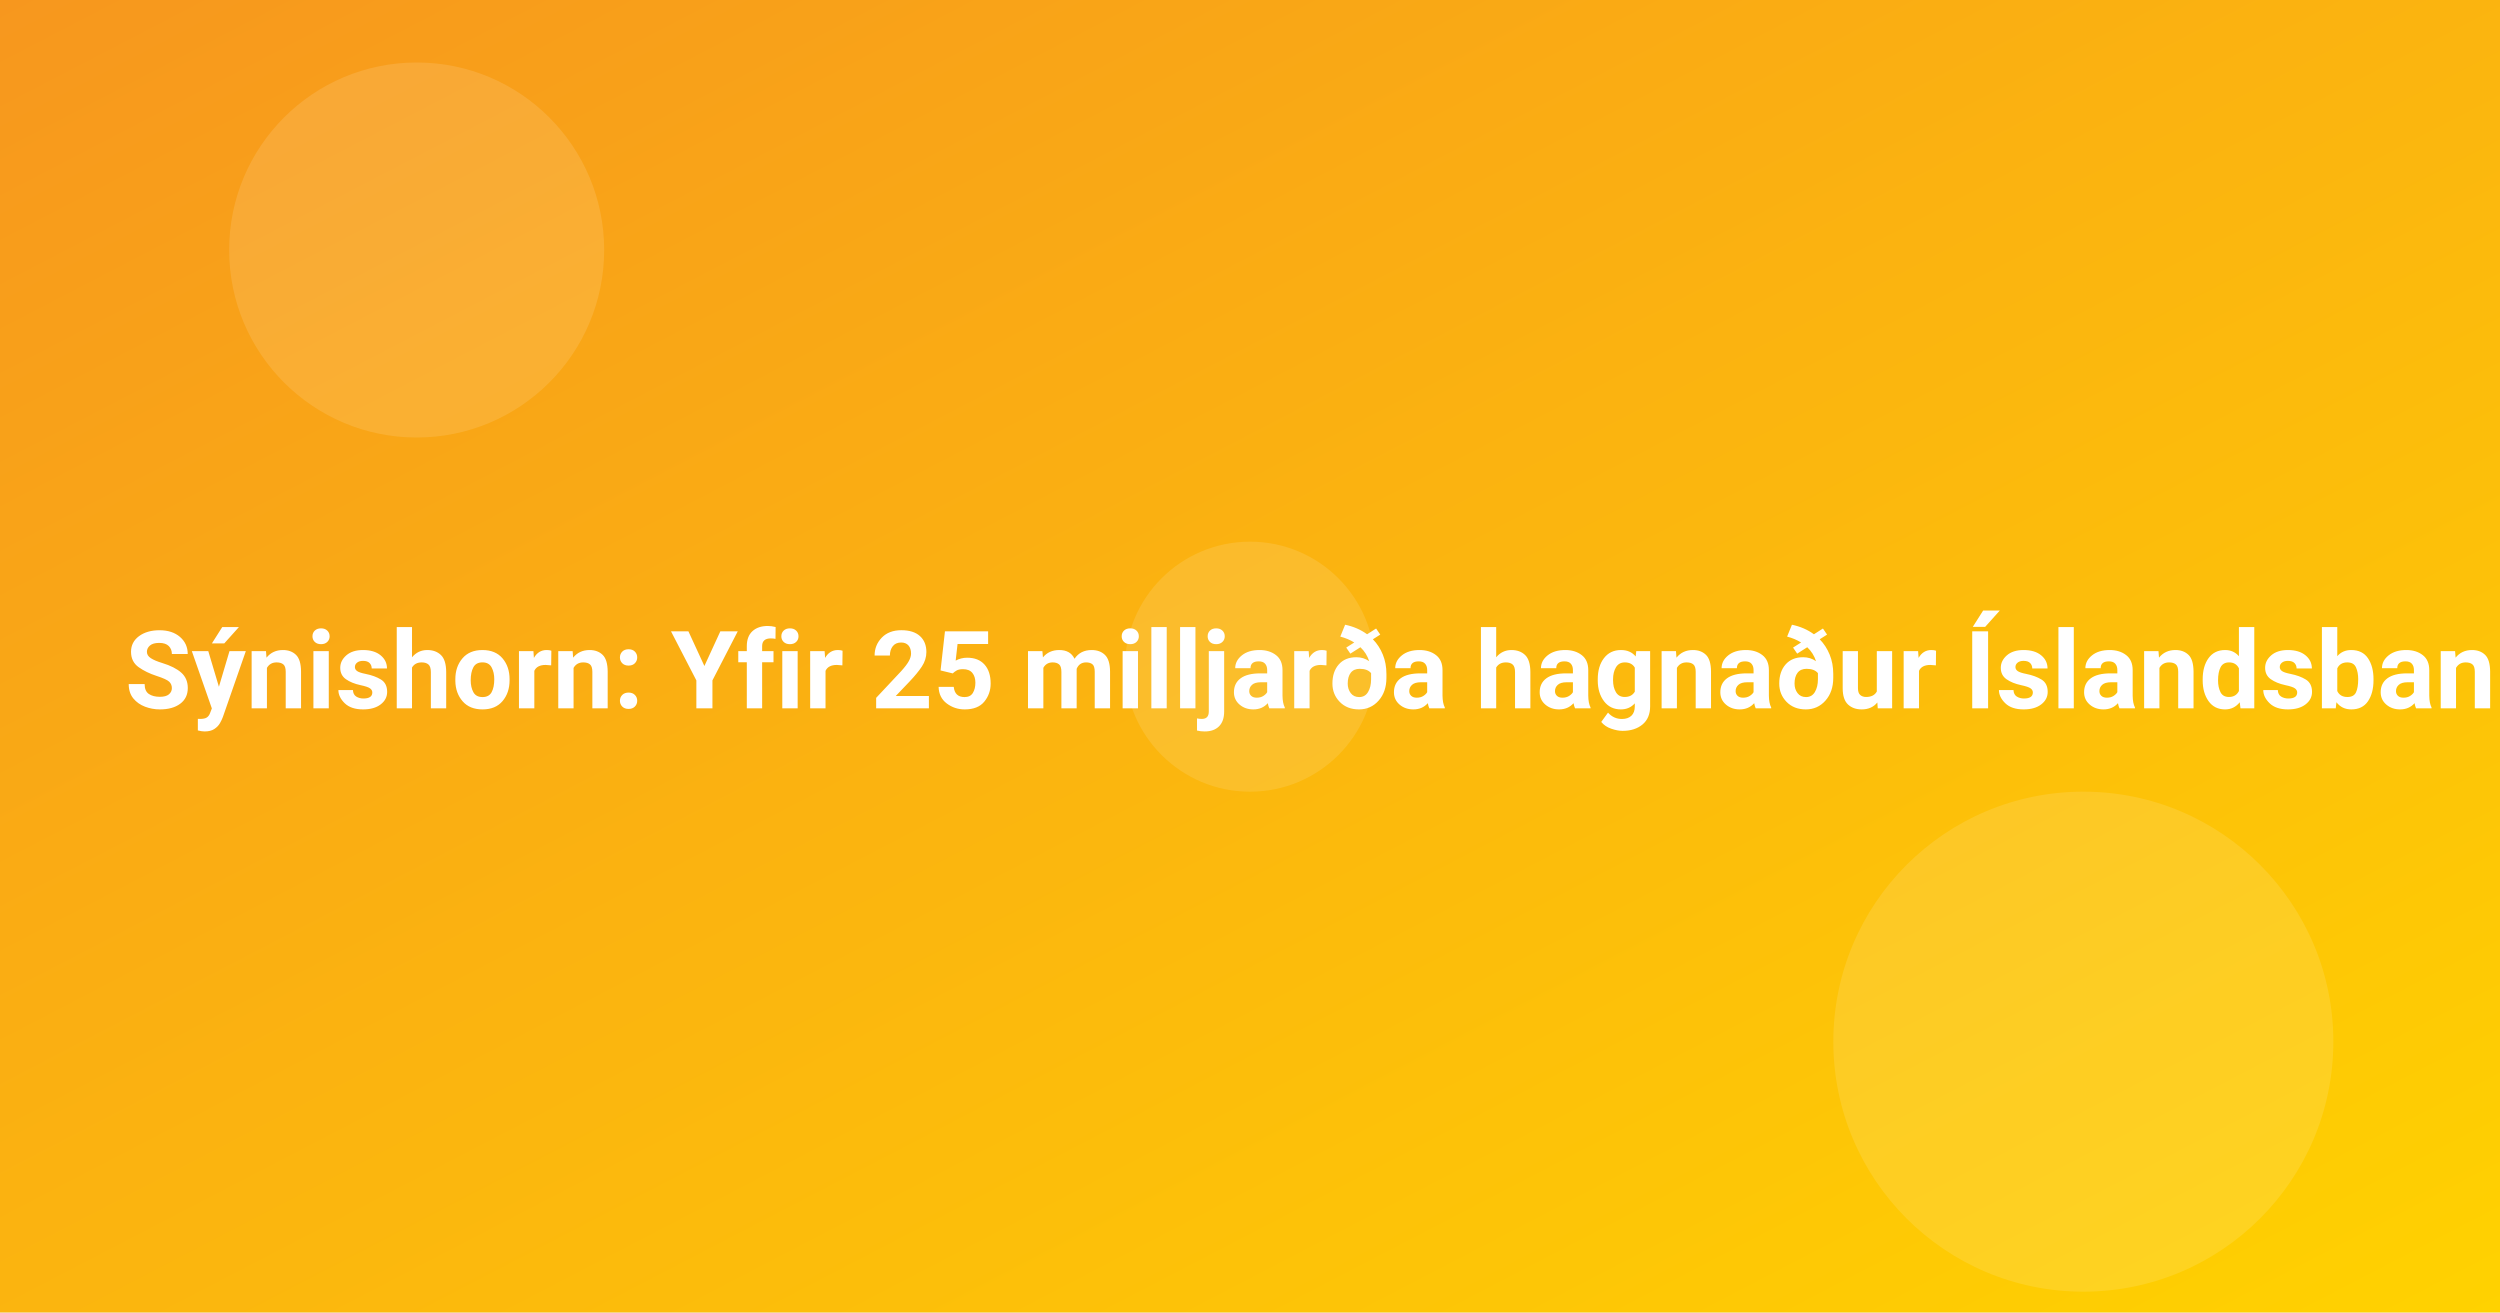
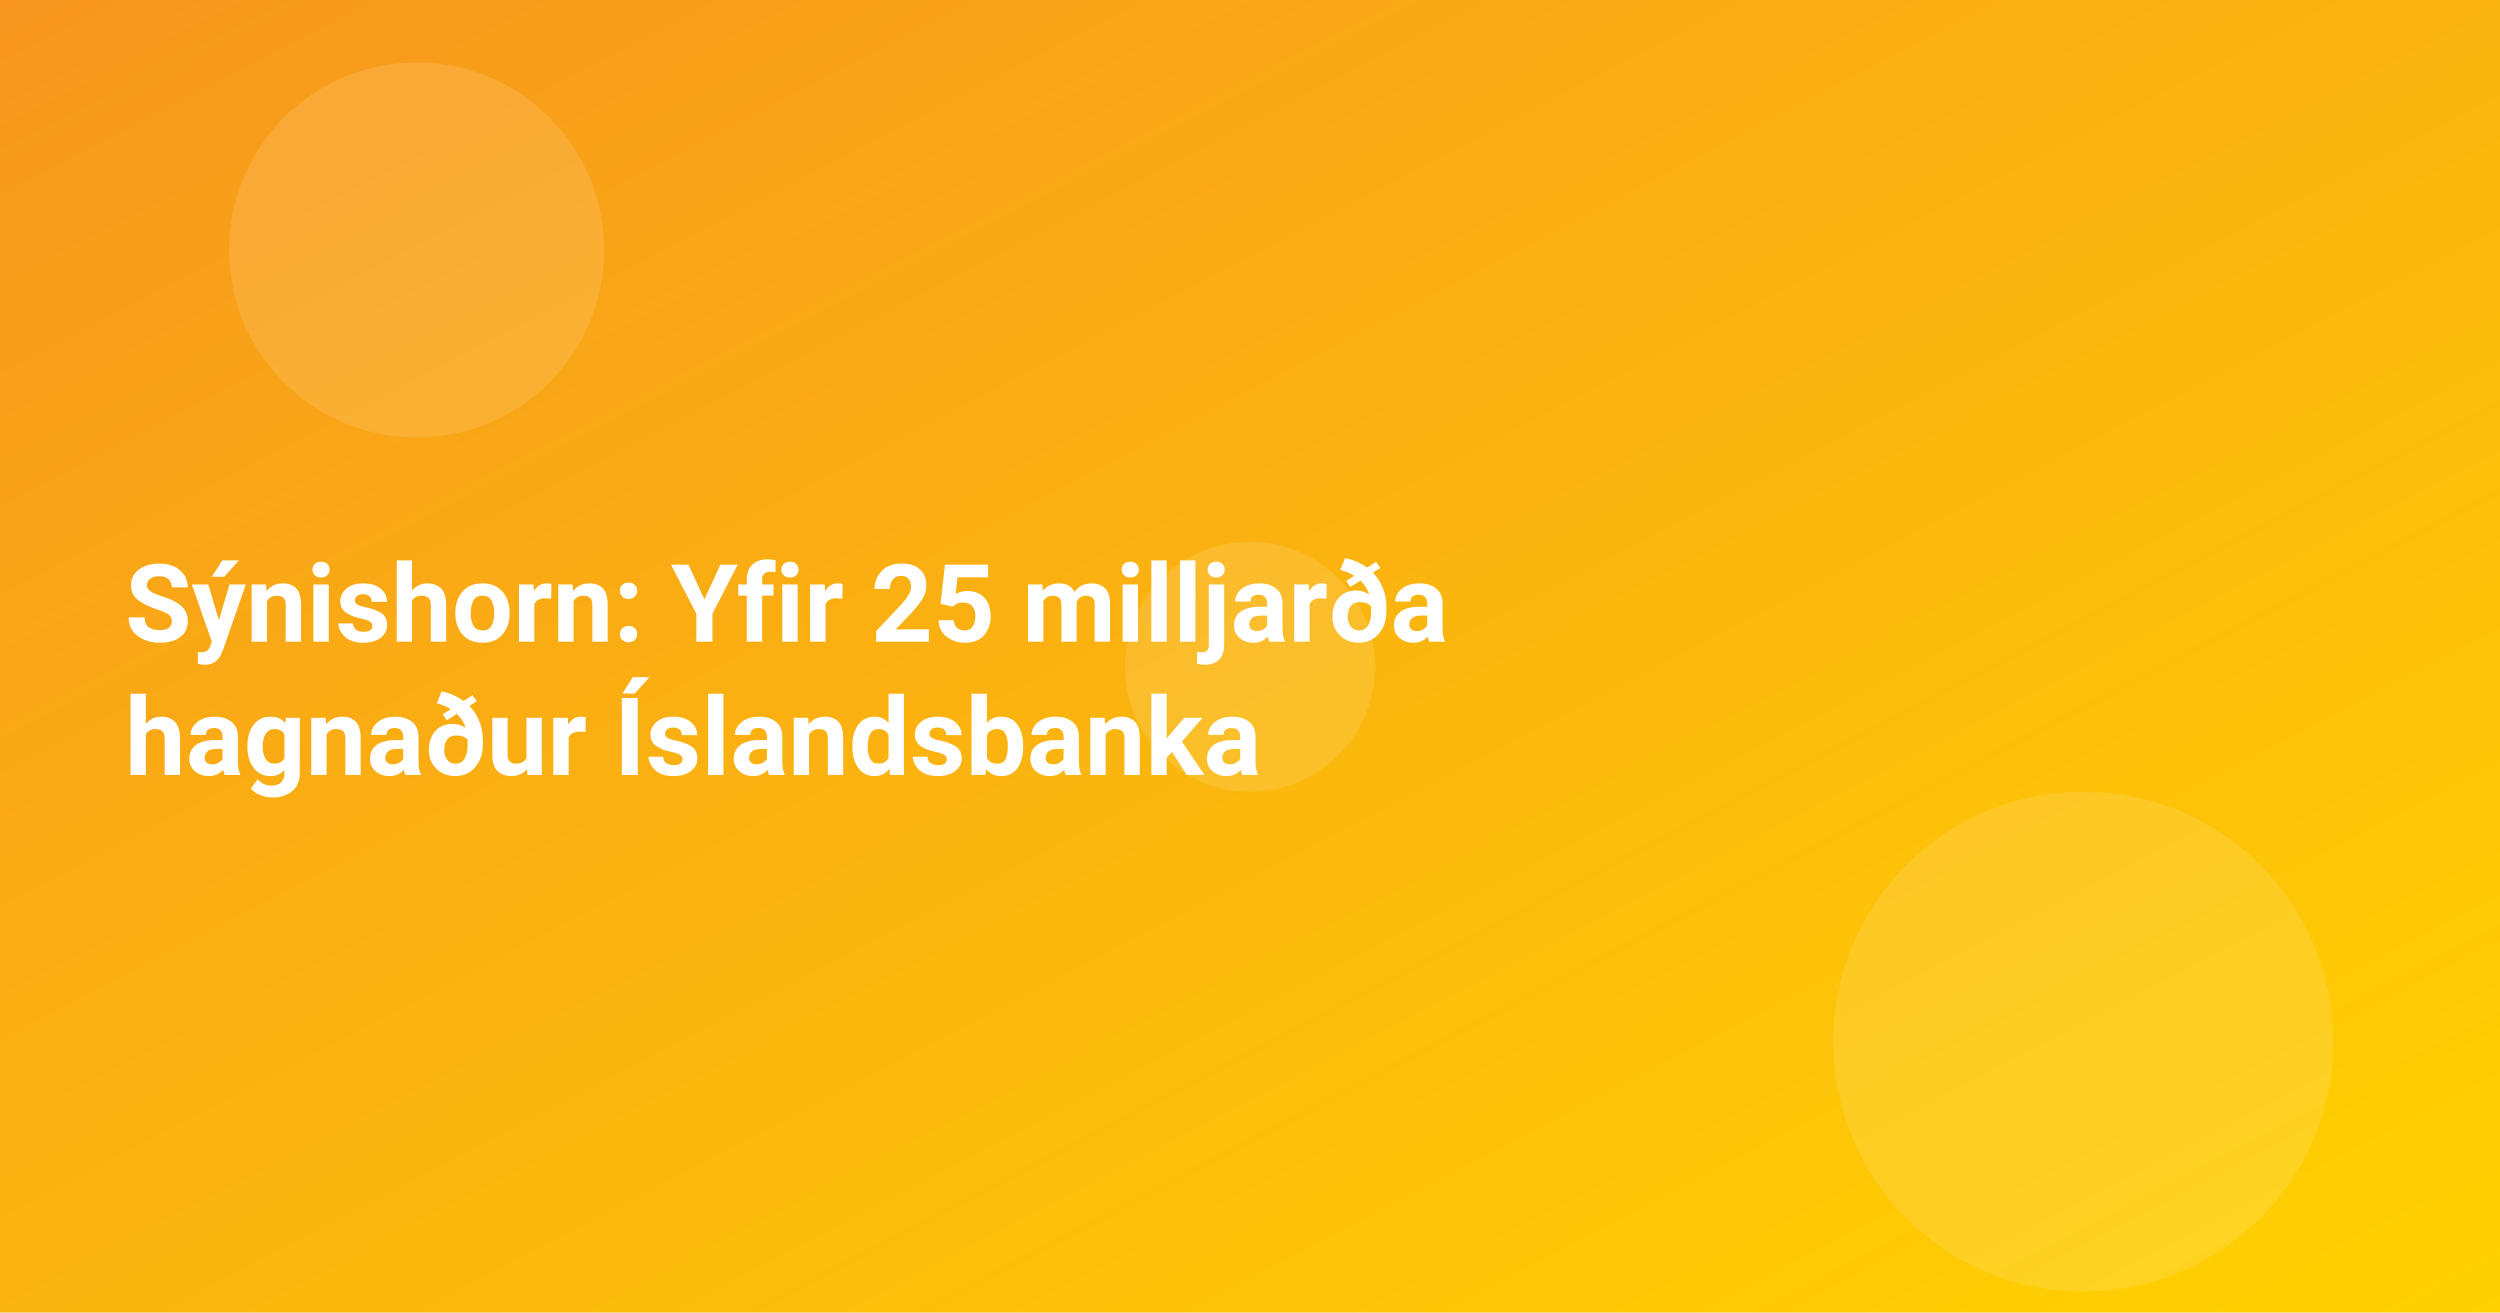
<svg xmlns="http://www.w3.org/2000/svg" width="1200" height="630" viewBox="0 0 1200 630">
  <defs>
    <linearGradient id="g" x1="0" x2="1" y1="0" y2="1">
      <stop offset="0" stop-color="#f7971e" />
      <stop offset="1" stop-color="#ffd200" />
    </linearGradient>
  </defs>
  <rect width="1200" height="630" fill="url(#g)" />
  <g fill="#fff" opacity="0.12">
    <circle cx="200" cy="120" r="90" />
    <circle cx="1000" cy="500" r="120" />
    <circle cx="600" cy="320" r="60" />
  </g>
  <style>
    .t{font: 700 52px system-ui, -apple-system, Segoe UI, Roboto, Ubuntu, Arial, sans-serif}
  </style>
-   <text x="60" y="340" class="t" fill="#fff">Sýnishorn: Yfir 25 milljarða hagnaður Íslandsbanka</text>
+   <text class="t" fill="#fff">
+     <tspan x="60" y="308">Sýnishorn: Yfir 25 milljarða</tspan>
+     <tspan x="60" y="372">hagnaður Íslandsbanka</tspan>
+   </text>
</svg>
